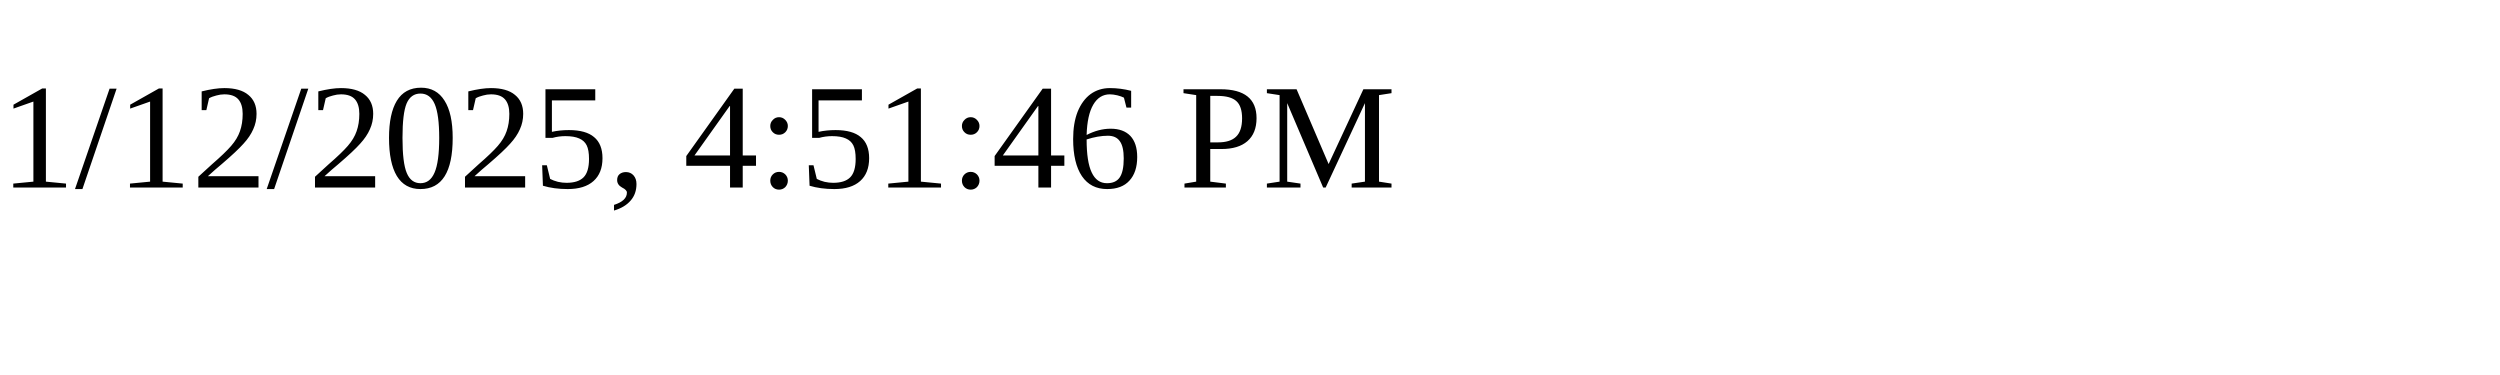
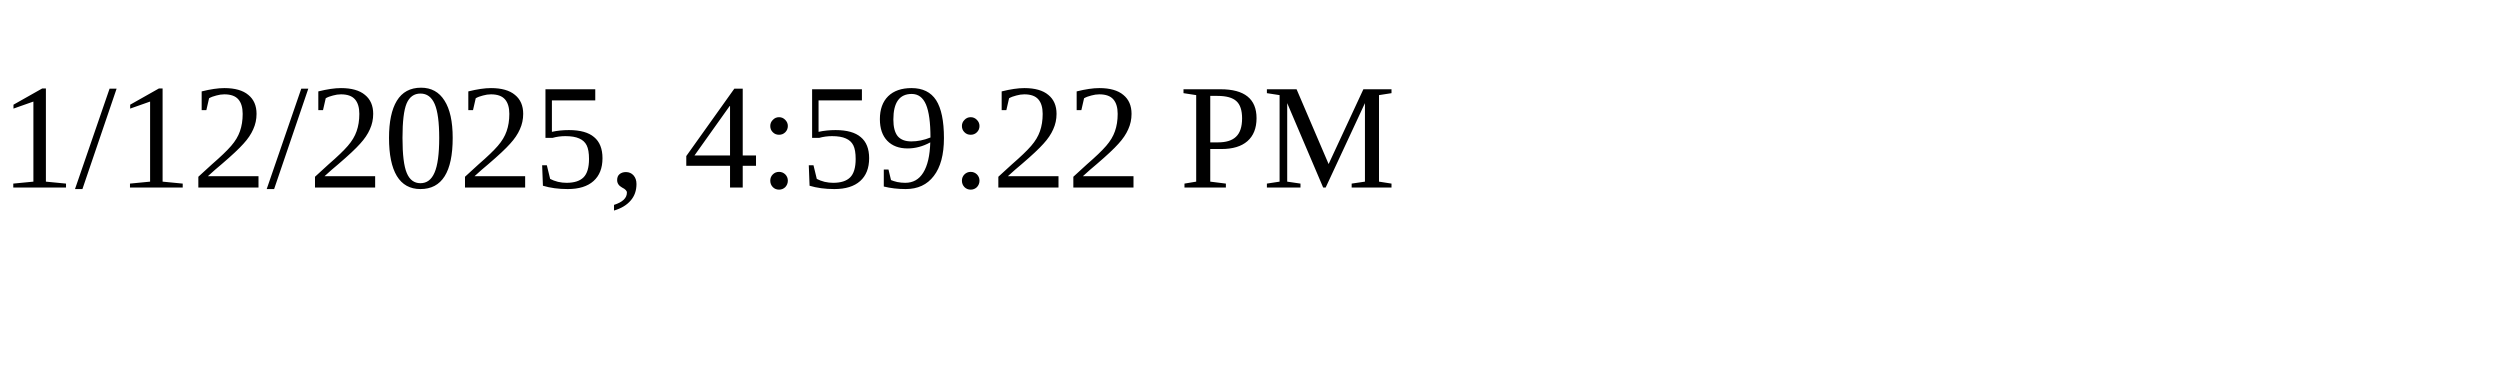
<svg xmlns="http://www.w3.org/2000/svg" height="30" width="200">
-   <text x="0" y="15">1/12/2025, 4:51:46 PM</text>
+   <text x="0" y="15">1/12/2025, 4:59:22 PM</text>
</svg>
